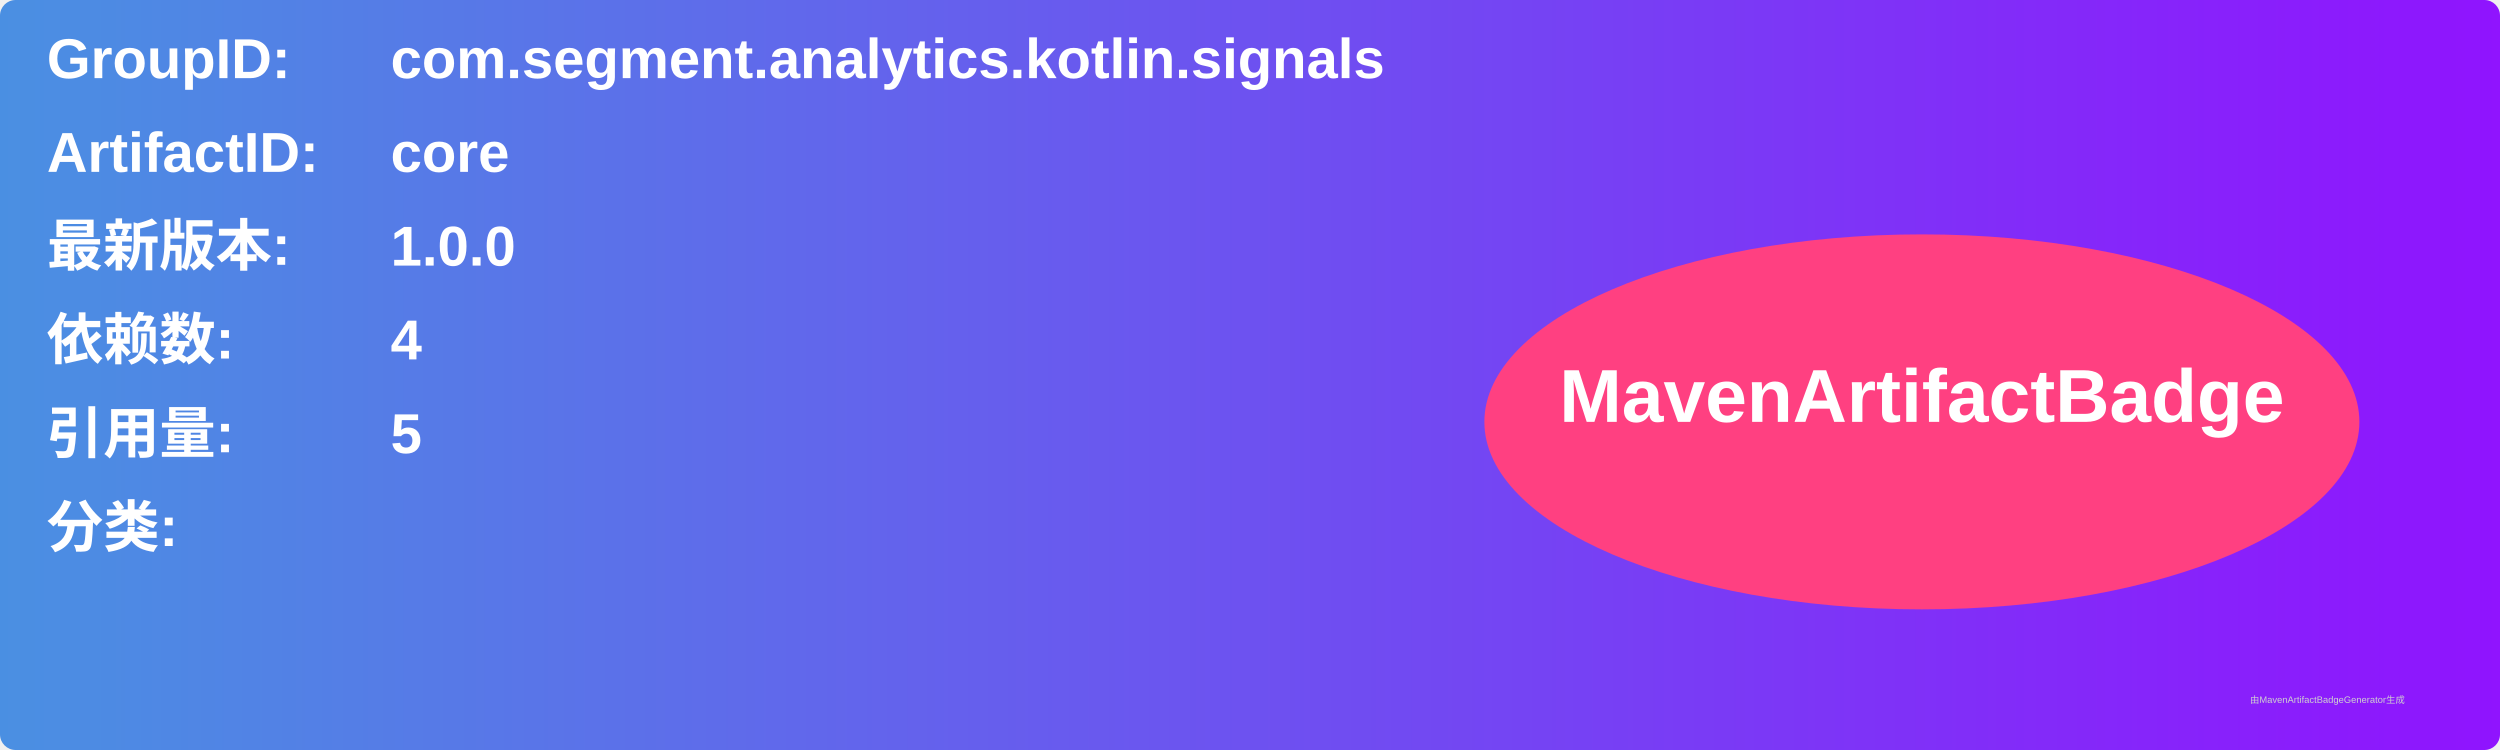
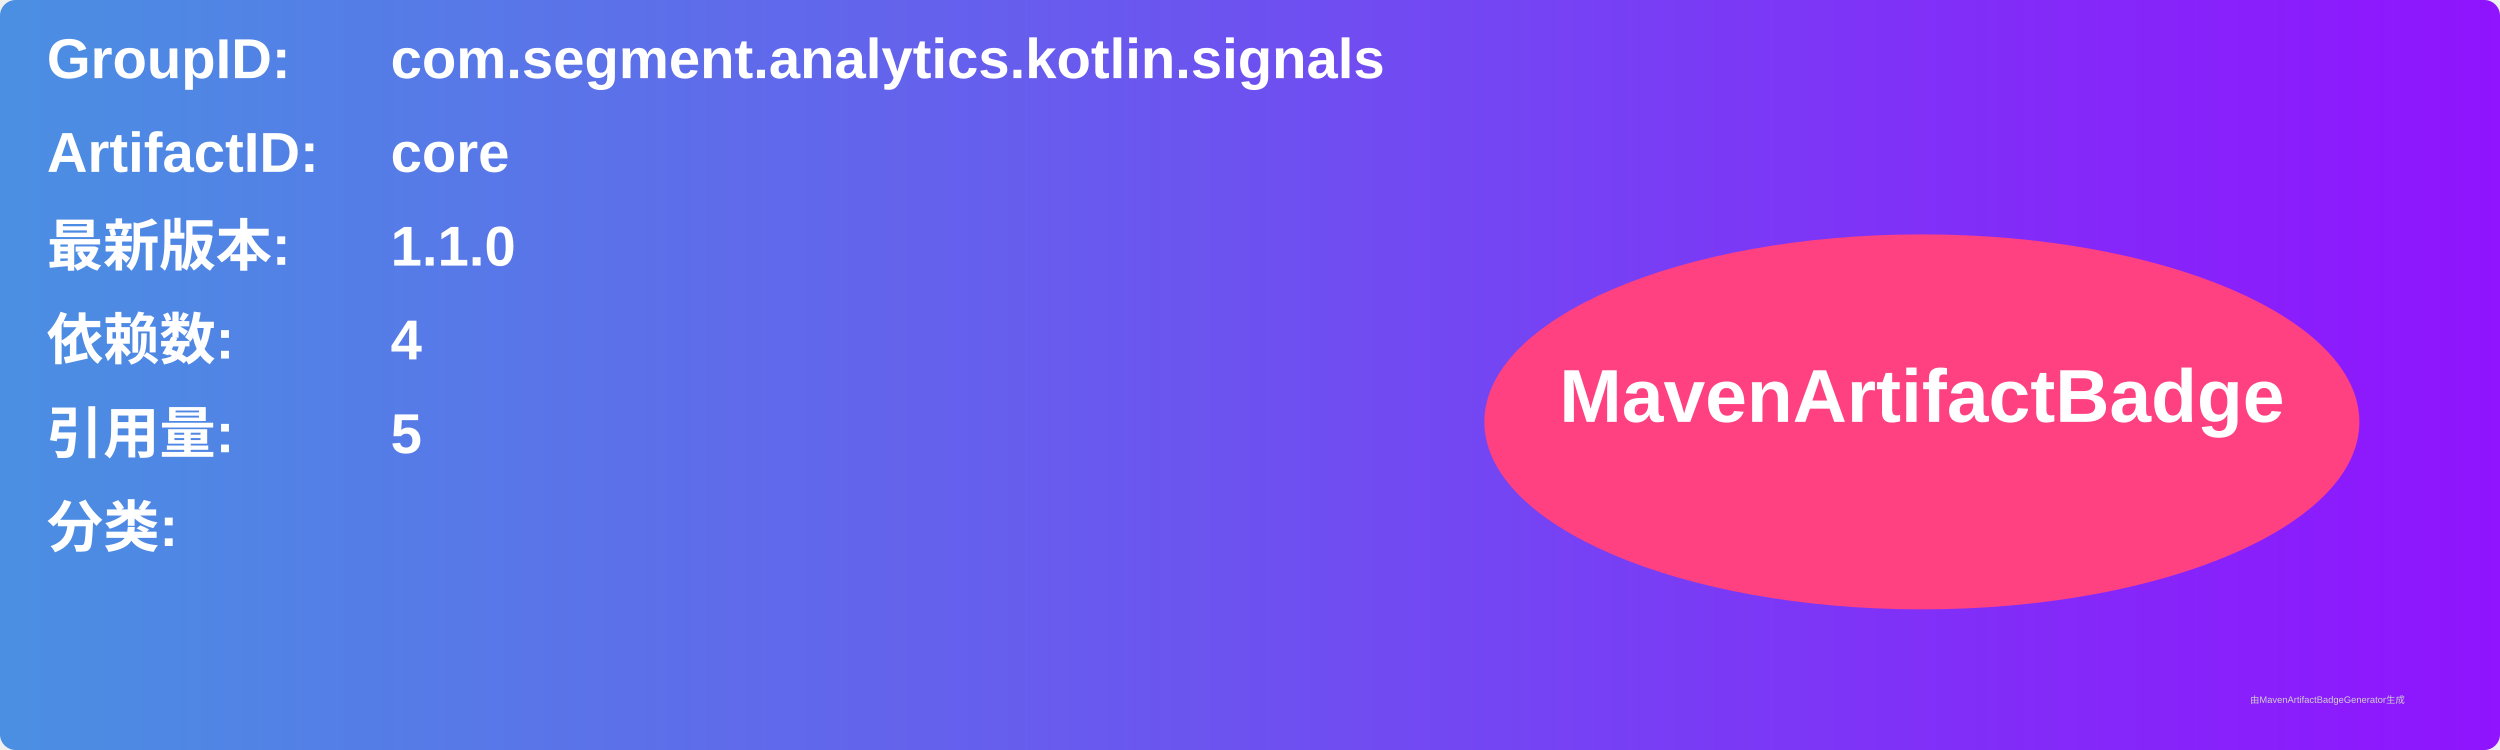
<svg xmlns="http://www.w3.org/2000/svg" width="800" height="240" viewBox="0 0 800 240">
  <linearGradient id="grad" x1="0%" y1="0%" x2="100%" y2="0%">
    <stop offset="0%" stop-color="#4a90e2" />
    <stop offset="100%" stop-color="#9013fe" />
  </linearGradient>
  <rect width="100%" height="100%" rx="5" ry="5" fill="url(#grad)" />
  <g transform="translate(15, 15)">
    <text x="0" y="10" font-family="Arial" font-size="18" fill="white" font-weight="bold" width="260">GroupID:</text>
    <text x="110" y="10" font-family="Arial" font-size="18" fill="white" font-weight="bold" width="460">com.segment.analytics.kotlin.signals</text>
    <text x="0" y="40" font-family="Arial" font-size="18" fill="white" font-weight="bold" width="260">ArtifactID:</text>
    <text x="110" y="40" font-family="Arial" font-size="18" fill="white" font-weight="bold" width="460">core</text>
    <text x="0" y="70" font-family="Arial" font-size="18" fill="white" font-weight="bold">最新版本:</text>
    <text x="110" y="70" font-family="Arial" font-size="18" fill="white" font-weight="bold">
-       <tspan font-weight="bold">1.0.0</tspan>
+       <tspan font-weight="bold">1.1.0</tspan>
    </text>
    <text x="0" y="100" font-family="Arial" font-size="18" fill="white" font-weight="bold">依赖数: </text>
    <text x="110" y="100" font-family="Arial" font-size="18" fill="white">
      <tspan font-weight="bold">4</tspan>
    </text>
    <text x="0" y="130" font-family="Arial" font-size="18" fill="white" font-weight="bold">引用量: </text>
    <text x="110" y="130" font-family="Arial" font-size="18" fill="white">
      <tspan font-weight="bold">5</tspan>
    </text>
    <text x="0" y="160" font-family="Arial" font-size="18" fill="white" font-weight="bold">分类:</text>
    <text x="10" y="190" font-family="Arial" font-size="10" fill="white">
      <tspan font-weight="bold" />
    </text>
    <ellipse cx="600" cy="120" rx="140" ry="60" fill="#ff4081" />
    <text x="600" y="120" text-anchor="middle" font-family="Arial" font-size="24" fill="white" font-weight="bold">MavenArtifactBadge</text>
  </g>
  <text x="720" y="225" font-family="Arial" font-size="3" fill="#d0d0d0">由MavenArtifactBadgeGenerator生成</text>
</svg>
